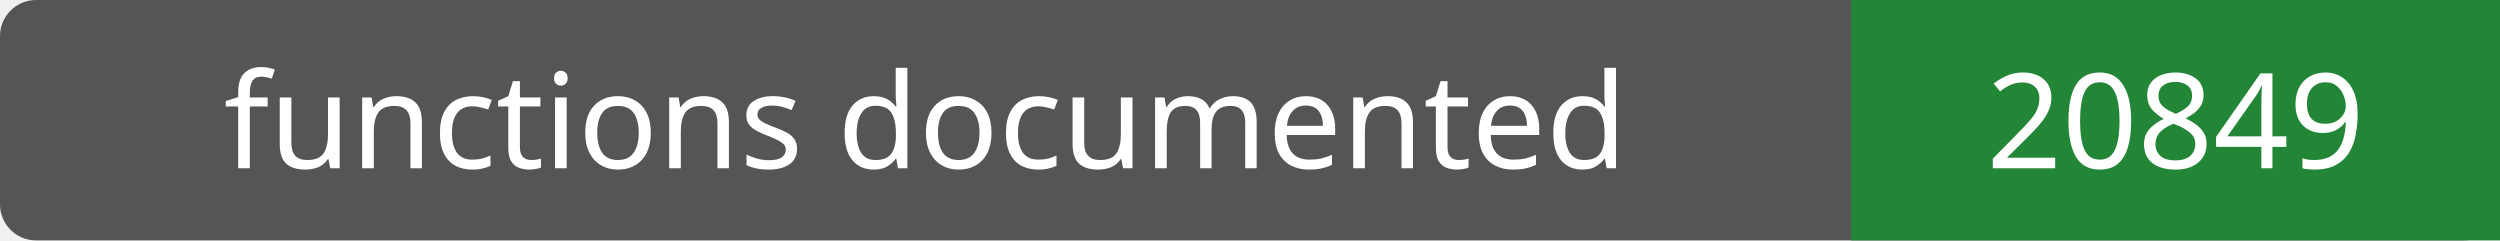
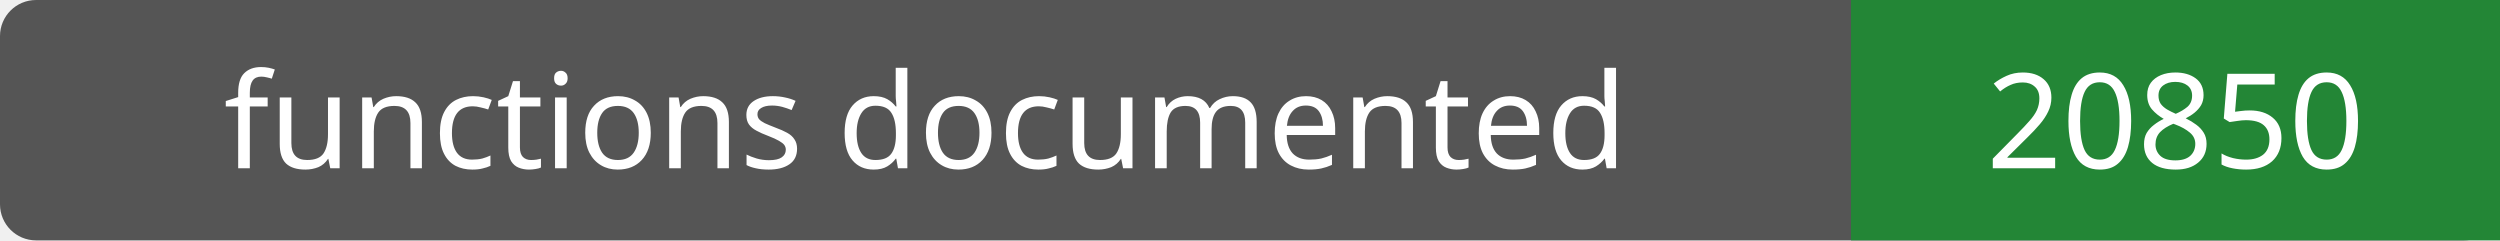
- <svg xmlns="http://www.w3.org/2000/svg" width="208" height="20" role="img" aria-label="functions documented: 20849">
+ <svg xmlns="http://www.w3.org/2000/svg" width="208" height="20" role="img" aria-label="functions documented: 20850">
  <rect width="208" height="20" rx="3" fill="#555" />
  <path fill="#238636" d="M154 0h54v20H154z" />
  <g fill="#fff" text-anchor="middle" font-family="Verdana,sans-serif" font-size="11">
    <text x="77.0" y="14">functions documented</text>
-     <text x="181.0" y="14">20849</text>
+     <text x="181.0" y="14">20850</text>
  </g>
</svg>
